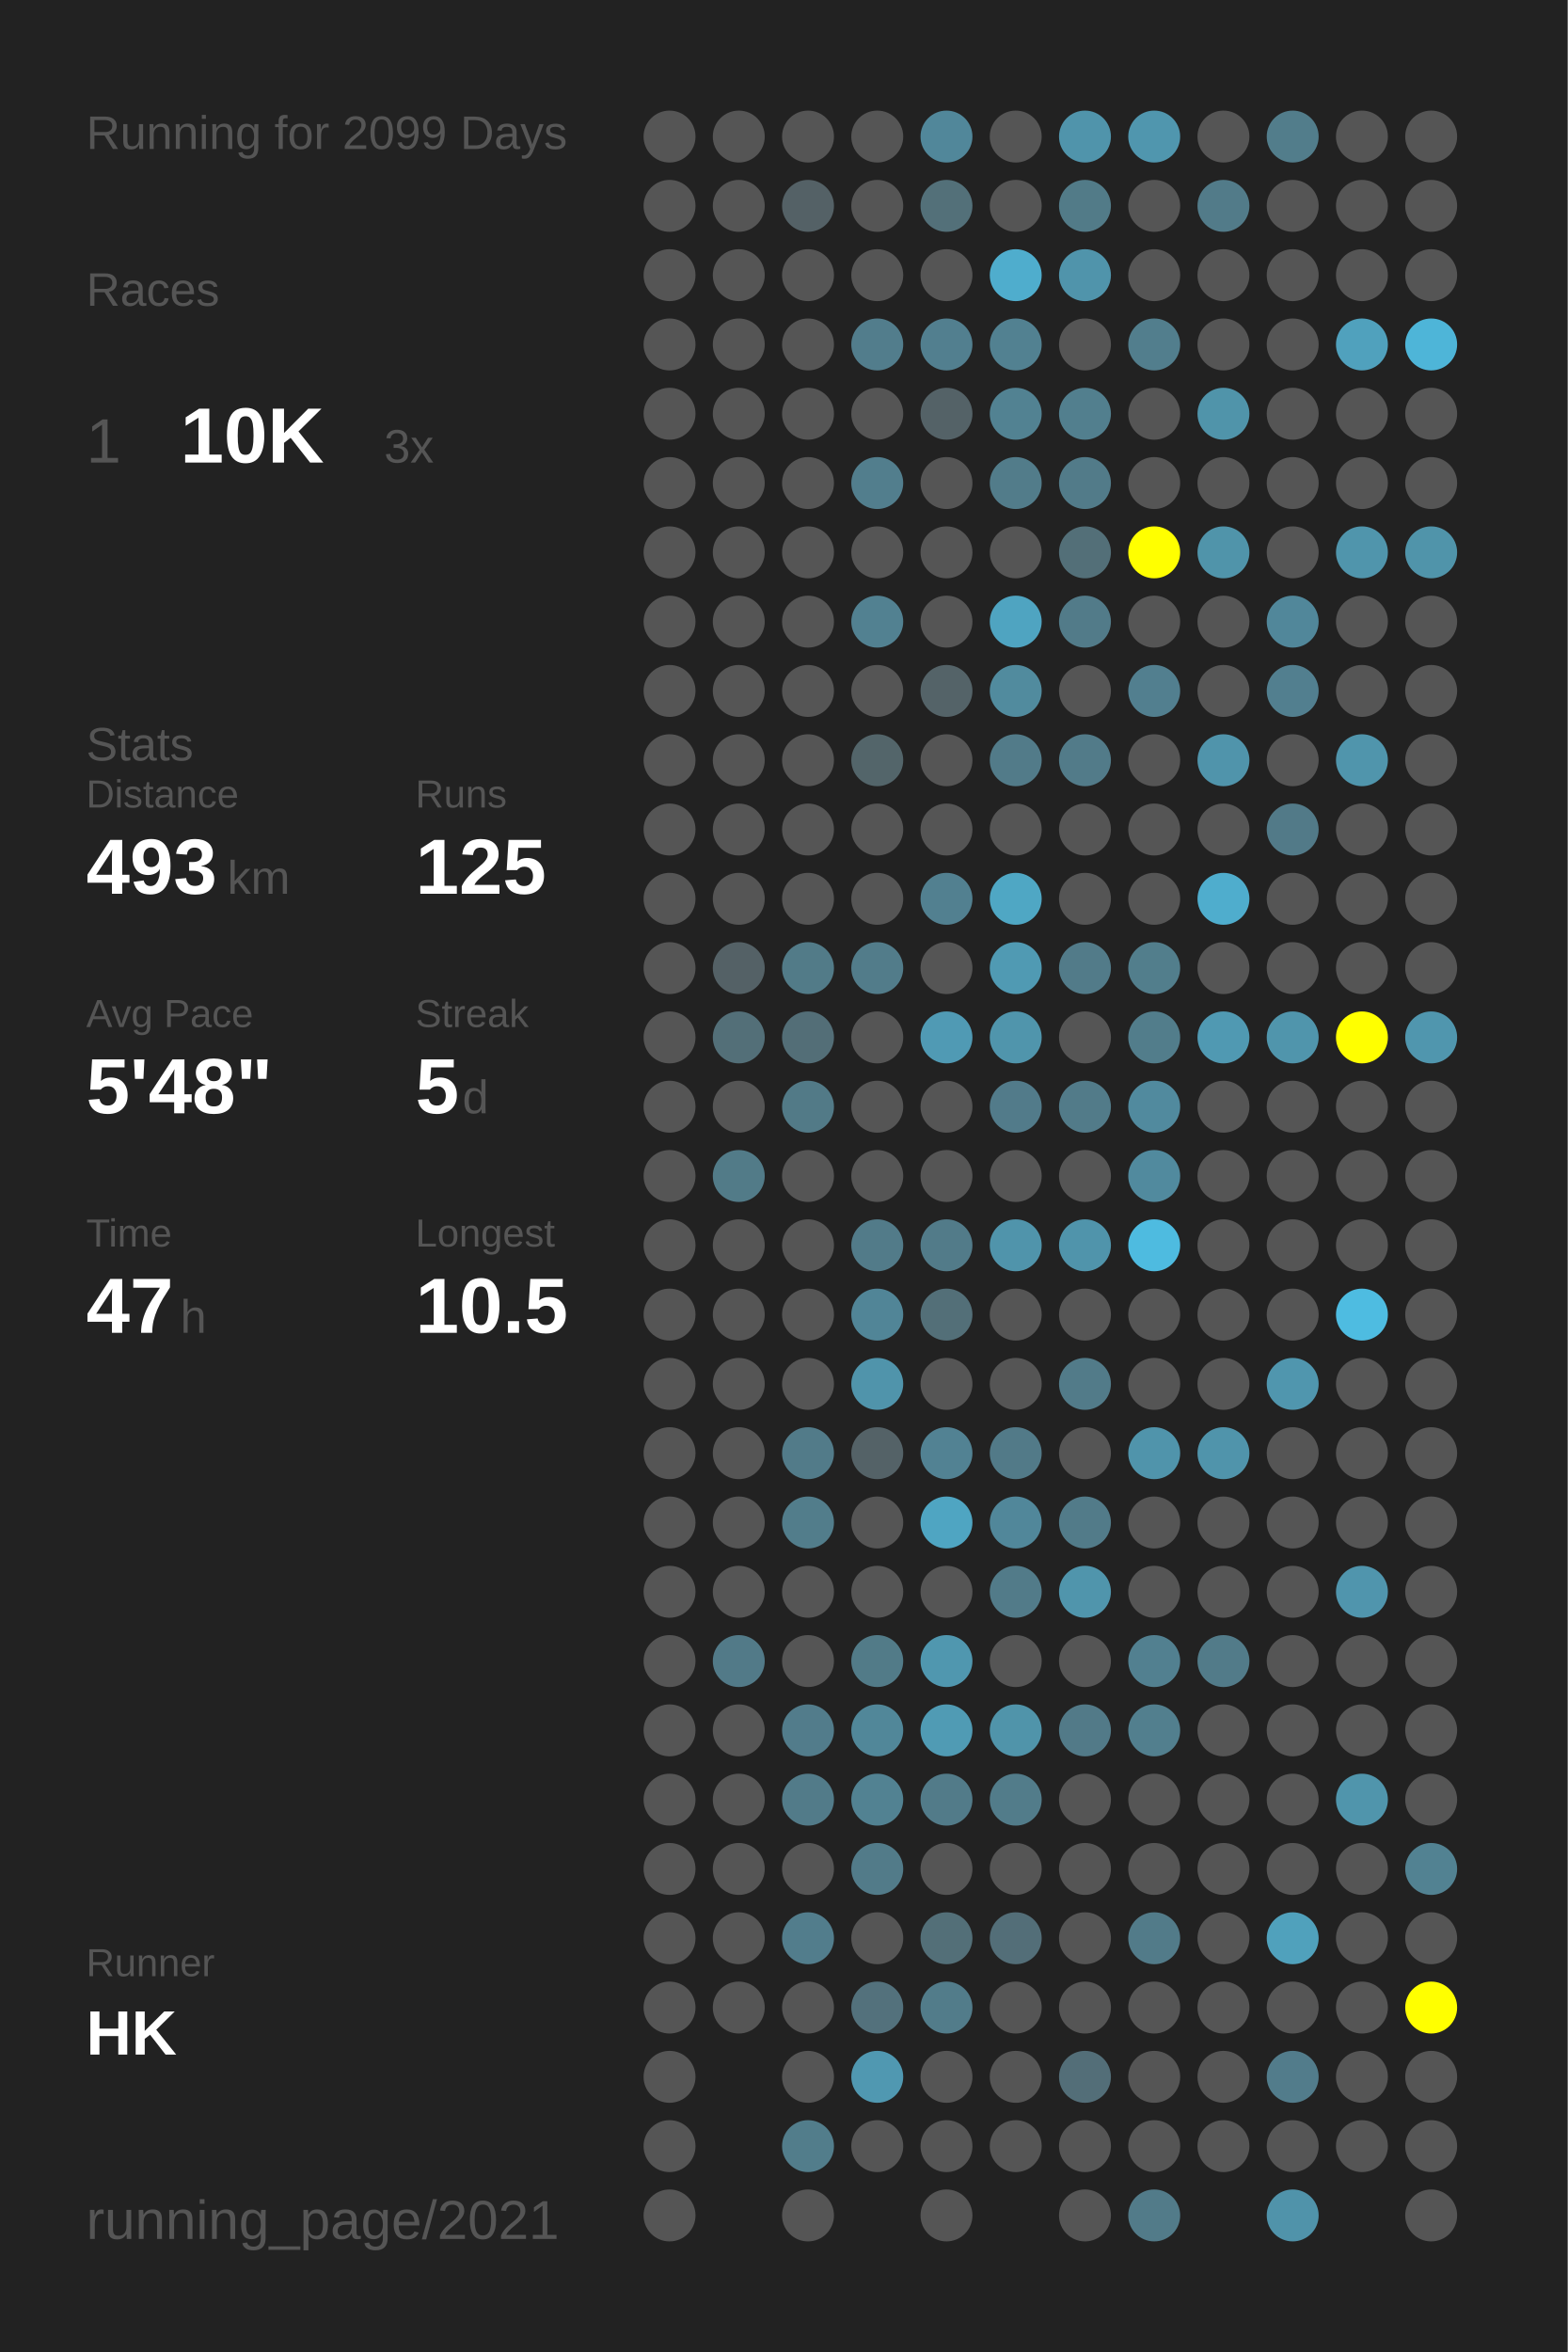
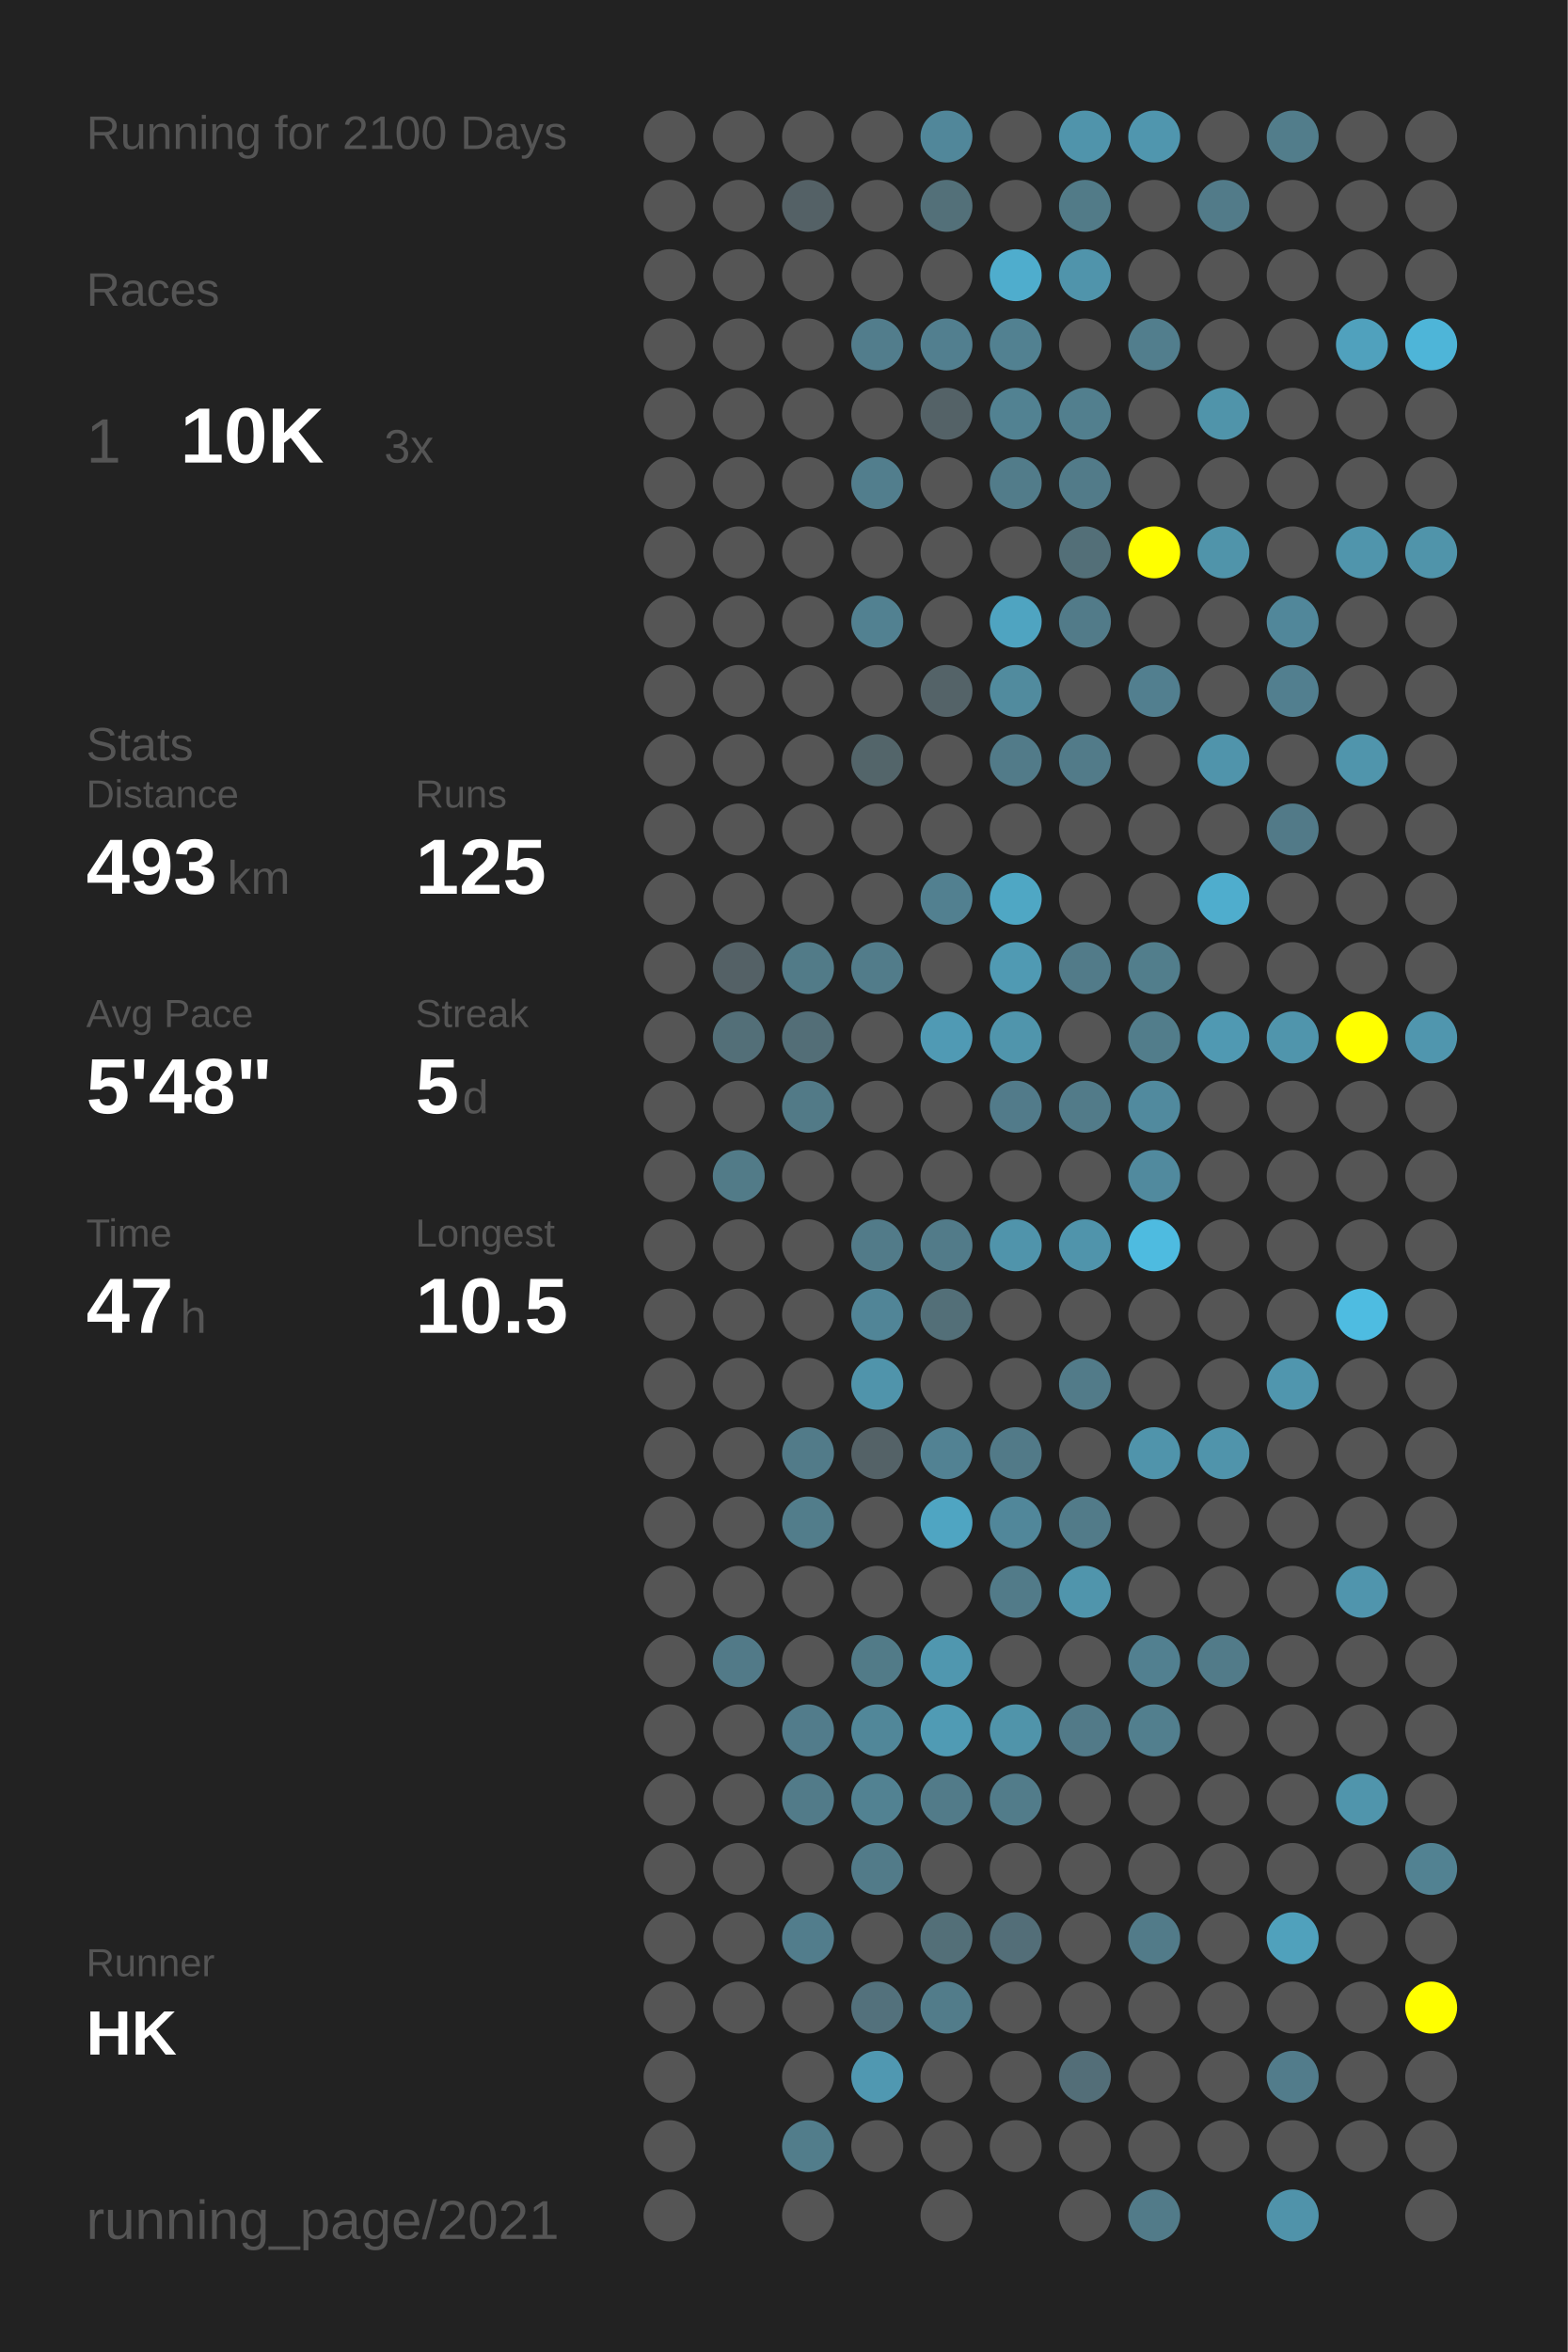
<svg xmlns="http://www.w3.org/2000/svg" baseProfile="full" height="300mm" version="1.1" viewBox="0,0,200,300" width="200mm">
  <defs />
  <rect fill="#222222" height="300" width="200" x="0" y="0" />
-   <text fill="#555555" style="font-size:6px; font-family:Arial;" x="11" y="19">Running for 2099 Days</text>
+   <text fill="#555555" style="font-size:6px; font-family:Arial;" x="11" y="19">Running for 2100 Days</text>
  <text fill="#555555" style="font-size:6px; font-family:Arial;" x="11" y="39">Races</text>
  <text fill="#555555" style="font-size:8px; font-family:Arial;" x="11" y="59">1</text>
  <text fill="#FFFFFF" style="font-size:10px; font-family:Arial; font-weight:bold;" x="23" y="59">10K</text>
  <text fill="#555555" style="font-size:6px; font-family:Arial;" x="49" y="59">3x</text>
  <text fill="#555555" style="font-size:6px; font-family:Arial;" x="11" y="97">Stats</text>
  <text fill="#555555" style="font-size:5px; font-family:Arial;" x="11" y="103">Distance</text>
  <text fill="#FFFFFF" style="font-size:10px; font-family:Arial; font-weight:bold;" x="11" y="114">493</text>
  <text fill="#555555" style="font-size:6px; font-family:Arial;" x="29" y="114">km</text>
  <text fill="#555555" style="font-size:5px; font-family:Arial;" x="53" y="103">Runs</text>
  <text fill="#FFFFFF" style="font-size:10px; font-family:Arial; font-weight:bold;" x="53" y="114">125</text>
  <text fill="#555555" style="font-size:5px; font-family:Arial;" x="11" y="131">Avg Pace</text>
  <text fill="#FFFFFF" style="font-size:10px; font-family:Arial; font-weight:bold;" x="11" y="142">5'48"</text>
  <text fill="#555555" style="font-size:5px; font-family:Arial;" x="53" y="131">Streak</text>
  <text fill="#FFFFFF" style="font-size:10px; font-family:Arial; font-weight:bold;" x="53" y="142">5</text>
  <text fill="#555555" style="font-size:6px; font-family:Arial;" x="59" y="142">d</text>
  <text fill="#555555" style="font-size:5px; font-family:Arial;" x="11" y="159">Time</text>
  <text fill="#FFFFFF" style="font-size:10px; font-family:Arial; font-weight:bold;" x="11" y="170">47</text>
  <text fill="#555555" style="font-size:6px; font-family:Arial;" x="23" y="170">h</text>
  <text fill="#555555" style="font-size:5px; font-family:Arial;" x="53" y="159">Longest</text>
  <text fill="#FFFFFF" style="font-size:10px; font-family:Arial; font-weight:bold;" x="53" y="170">10.5</text>
  <text fill="#555555" style="font-size:5px; font-family:Arial;" x="11" y="252.065">Runner</text>
  <text fill="#FFFFFF" style="font-size:8px; font-family:Arial; font-weight:bold;" x="11" y="262.065">HK</text>
  <text fill="#555555" style="font-size:7px; font-family:Arial;" x="11" y="285.581">running_page/2021</text>
  <circle cx="85.417" cy="17.419" fill="#555555" r="3.312" />
  <circle cx="85.417" cy="26.258" fill="#555555" r="3.312" />
  <circle cx="85.417" cy="35.097" fill="#555555" r="3.312" />
  <circle cx="85.417" cy="43.935" fill="#555555" r="3.312" />
  <circle cx="85.417" cy="52.774" fill="#555555" r="3.312" />
  <circle cx="85.417" cy="61.613" fill="#555555" r="3.312" />
  <circle cx="85.417" cy="70.452" fill="#555555" r="3.312" />
  <circle cx="85.417" cy="79.29" fill="#555555" r="3.312" />
  <circle cx="85.417" cy="88.129" fill="#555555" r="3.312" />
  <circle cx="85.417" cy="96.968" fill="#555555" r="3.312" />
  <circle cx="85.417" cy="105.806" fill="#555555" r="3.312" />
  <circle cx="85.417" cy="114.645" fill="#555555" r="3.312" />
  <circle cx="85.417" cy="123.484" fill="#555555" r="3.312" />
  <circle cx="85.417" cy="132.323" fill="#555555" r="3.312" />
  <circle cx="85.417" cy="141.161" fill="#555555" r="3.312" />
  <circle cx="85.417" cy="150" fill="#555555" r="3.312" />
  <circle cx="85.417" cy="158.839" fill="#555555" r="3.312" />
  <circle cx="85.417" cy="167.677" fill="#555555" r="3.312" />
  <circle cx="85.417" cy="176.516" fill="#555555" r="3.312" />
  <circle cx="85.417" cy="185.355" fill="#555555" r="3.312" />
  <circle cx="85.417" cy="194.194" fill="#555555" r="3.312" />
  <circle cx="85.417" cy="203.032" fill="#555555" r="3.312" />
  <circle cx="85.417" cy="211.871" fill="#555555" r="3.312" />
  <circle cx="85.417" cy="220.71" fill="#555555" r="3.312" />
  <circle cx="85.417" cy="229.548" fill="#555555" r="3.312" />
  <circle cx="85.417" cy="238.387" fill="#555555" r="3.312" />
  <circle cx="85.417" cy="247.226" fill="#555555" r="3.312" />
  <circle cx="85.417" cy="256.065" fill="#555555" r="3.312" />
  <circle cx="85.417" cy="264.903" fill="#555555" r="3.312" />
  <circle cx="85.417" cy="273.742" fill="#555555" r="3.312" />
  <circle cx="85.417" cy="282.581" fill="#555555" r="3.312" />
  <circle cx="94.25" cy="17.419" fill="#555555" r="3.312" />
  <circle cx="94.25" cy="26.258" fill="#555555" r="3.312" />
  <circle cx="94.25" cy="35.097" fill="#555555" r="3.312" />
  <circle cx="94.25" cy="43.935" fill="#555555" r="3.312" />
  <circle cx="94.25" cy="52.774" fill="#555555" r="3.312" />
  <circle cx="94.25" cy="61.613" fill="#555555" r="3.312" />
  <circle cx="94.25" cy="70.452" fill="#555555" r="3.312" />
  <circle cx="94.25" cy="79.29" fill="#555555" r="3.312" />
  <circle cx="94.25" cy="88.129" fill="#555555" r="3.312" />
  <circle cx="94.25" cy="96.968" fill="#555555" r="3.312" />
  <circle cx="94.25" cy="105.806" fill="#555555" r="3.312" />
  <circle cx="94.25" cy="114.645" fill="#555555" r="3.312" />
  <circle cx="94.25" cy="123.484" fill="#546166" r="3.312" />
  <circle cx="94.25" cy="132.323" fill="#536f78" r="3.312" />
  <circle cx="94.25" cy="141.161" fill="#555555" r="3.312" />
  <circle cx="94.25" cy="150" fill="#527b88" r="3.312" />
  <circle cx="94.25" cy="158.839" fill="#555555" r="3.312" />
  <circle cx="94.25" cy="167.677" fill="#555555" r="3.312" />
  <circle cx="94.25" cy="176.516" fill="#555555" r="3.312" />
  <circle cx="94.25" cy="185.355" fill="#555555" r="3.312" />
  <circle cx="94.25" cy="194.194" fill="#555555" r="3.312" />
  <circle cx="94.25" cy="203.032" fill="#555555" r="3.312" />
  <circle cx="94.25" cy="211.871" fill="#527a88" r="3.312" />
  <circle cx="94.25" cy="220.71" fill="#555555" r="3.312" />
  <circle cx="94.25" cy="229.548" fill="#555555" r="3.312" />
  <circle cx="94.25" cy="238.387" fill="#555555" r="3.312" />
  <circle cx="94.25" cy="247.226" fill="#555555" r="3.312" />
  <circle cx="94.25" cy="256.065" fill="#555555" r="3.312" />
  <circle cx="103.083" cy="17.419" fill="#555555" r="3.312" />
  <circle cx="103.083" cy="26.258" fill="#546166" r="3.312" />
  <circle cx="103.083" cy="35.097" fill="#555555" r="3.312" />
  <circle cx="103.083" cy="43.935" fill="#555555" r="3.312" />
  <circle cx="103.083" cy="52.774" fill="#555555" r="3.312" />
  <circle cx="103.083" cy="61.613" fill="#555555" r="3.312" />
  <circle cx="103.083" cy="70.452" fill="#555555" r="3.312" />
  <circle cx="103.083" cy="79.29" fill="#555555" r="3.312" />
  <circle cx="103.083" cy="88.129" fill="#555555" r="3.312" />
  <circle cx="103.083" cy="96.968" fill="#555555" r="3.312" />
  <circle cx="103.083" cy="105.806" fill="#555555" r="3.312" />
  <circle cx="103.083" cy="114.645" fill="#555555" r="3.312" />
  <circle cx="103.083" cy="123.484" fill="#527b88" r="3.312" />
  <circle cx="103.083" cy="132.323" fill="#536e77" r="3.312" />
  <circle cx="103.083" cy="141.161" fill="#527a87" r="3.312" />
  <circle cx="103.083" cy="150" fill="#555555" r="3.312" />
  <circle cx="103.083" cy="158.839" fill="#555555" r="3.312" />
  <circle cx="103.083" cy="167.677" fill="#555555" r="3.312" />
  <circle cx="103.083" cy="176.516" fill="#555555" r="3.312" />
  <circle cx="103.083" cy="185.355" fill="#527b89" r="3.312" />
  <circle cx="103.083" cy="194.194" fill="#527d8b" r="3.312" />
  <circle cx="103.083" cy="203.032" fill="#555555" r="3.312" />
  <circle cx="103.083" cy="211.871" fill="#555555" r="3.312" />
  <circle cx="103.083" cy="220.71" fill="#527c8b" r="3.312" />
  <circle cx="103.083" cy="229.548" fill="#527b89" r="3.312" />
  <circle cx="103.083" cy="238.387" fill="#555555" r="3.312" />
  <circle cx="103.083" cy="247.226" fill="#527d8c" r="3.312" />
  <circle cx="103.083" cy="256.065" fill="#555555" r="3.312" />
  <circle cx="103.083" cy="264.903" fill="#555555" r="3.312" />
  <circle cx="103.083" cy="273.742" fill="#527d8b" r="3.312" />
  <circle cx="103.083" cy="282.581" fill="#555555" r="3.312" />
  <circle cx="111.917" cy="17.419" fill="#555555" r="3.312" />
  <circle cx="111.917" cy="26.258" fill="#555555" r="3.312" />
  <circle cx="111.917" cy="35.097" fill="#555555" r="3.312" />
  <circle cx="111.917" cy="43.935" fill="#527d8c" r="3.312" />
  <circle cx="111.917" cy="52.774" fill="#555555" r="3.312" />
  <circle cx="111.917" cy="61.613" fill="#527e8d" r="3.312" />
  <circle cx="111.917" cy="70.452" fill="#555555" r="3.312" />
  <circle cx="111.917" cy="79.29" fill="#528191" r="3.312" />
  <circle cx="111.917" cy="88.129" fill="#555555" r="3.312" />
  <circle cx="111.917" cy="96.968" fill="#53656a" r="3.312" />
  <circle cx="111.917" cy="105.806" fill="#555555" r="3.312" />
  <circle cx="111.917" cy="114.645" fill="#555555" r="3.312" />
  <circle cx="111.917" cy="123.484" fill="#527c8a" r="3.312" />
  <circle cx="111.917" cy="132.323" fill="#555555" r="3.312" />
  <circle cx="111.917" cy="141.161" fill="#555555" r="3.312" />
  <circle cx="111.917" cy="150" fill="#555555" r="3.312" />
  <circle cx="111.917" cy="158.839" fill="#527b89" r="3.312" />
  <circle cx="111.917" cy="167.677" fill="#518597" r="3.312" />
  <circle cx="111.917" cy="176.516" fill="#5094ab" r="3.312" />
  <circle cx="111.917" cy="185.355" fill="#546267" r="3.312" />
  <circle cx="111.917" cy="194.194" fill="#555555" r="3.312" />
  <circle cx="111.917" cy="203.032" fill="#555555" r="3.312" />
  <circle cx="111.917" cy="211.871" fill="#527b88" r="3.312" />
  <circle cx="111.917" cy="220.71" fill="#518799" r="3.312" />
  <circle cx="111.917" cy="229.548" fill="#528292" r="3.312" />
  <circle cx="111.917" cy="238.387" fill="#527b89" r="3.312" />
  <circle cx="111.917" cy="247.226" fill="#555555" r="3.312" />
  <circle cx="111.917" cy="256.065" fill="#53717c" r="3.312" />
  <circle cx="111.917" cy="264.903" fill="#5098b1" r="3.312" />
  <circle cx="111.917" cy="273.742" fill="#555555" r="3.312" />
  <circle cx="120.75" cy="17.419" fill="#51879a" r="3.312" />
  <circle cx="120.75" cy="26.258" fill="#537079" r="3.312" />
  <circle cx="120.75" cy="35.097" fill="#555555" r="3.312" />
  <circle cx="120.75" cy="43.935" fill="#527f8f" r="3.312" />
  <circle cx="120.75" cy="52.774" fill="#546267" r="3.312" />
  <circle cx="120.75" cy="61.613" fill="#555555" r="3.312" />
  <circle cx="120.75" cy="70.452" fill="#555555" r="3.312" />
  <circle cx="120.75" cy="79.29" fill="#555555" r="3.312" />
  <circle cx="120.75" cy="88.129" fill="#546368" r="3.312" />
  <circle cx="120.75" cy="96.968" fill="#555555" r="3.312" />
  <circle cx="120.75" cy="105.806" fill="#555555" r="3.312" />
  <circle cx="120.75" cy="114.645" fill="#528090" r="3.312" />
  <circle cx="120.75" cy="123.484" fill="#555555" r="3.312" />
  <circle cx="120.75" cy="132.323" fill="#509ab4" r="3.312" />
  <circle cx="120.75" cy="141.161" fill="#555555" r="3.312" />
  <circle cx="120.75" cy="150" fill="#555555" r="3.312" />
  <circle cx="120.75" cy="158.839" fill="#527b89" r="3.312" />
  <circle cx="120.75" cy="167.677" fill="#536f78" r="3.312" />
  <circle cx="120.75" cy="176.516" fill="#555555" r="3.312" />
  <circle cx="120.75" cy="185.355" fill="#528293" r="3.312" />
  <circle cx="120.75" cy="194.194" fill="#4fa5c2" r="3.312" />
  <circle cx="120.75" cy="203.032" fill="#555555" r="3.312" />
  <circle cx="120.75" cy="211.871" fill="#5097af" r="3.312" />
  <circle cx="120.75" cy="220.71" fill="#509bb4" r="3.312" />
  <circle cx="120.75" cy="229.548" fill="#527b89" r="3.312" />
  <circle cx="120.75" cy="238.387" fill="#555555" r="3.312" />
  <circle cx="120.75" cy="247.226" fill="#536f78" r="3.312" />
  <circle cx="120.75" cy="256.065" fill="#527c8a" r="3.312" />
  <circle cx="120.75" cy="264.903" fill="#555555" r="3.312" />
  <circle cx="120.75" cy="273.742" fill="#555555" r="3.312" />
  <circle cx="120.75" cy="282.581" fill="#555555" r="3.312" />
  <circle cx="129.583" cy="17.419" fill="#555555" r="3.312" />
  <circle cx="129.583" cy="26.258" fill="#555555" r="3.312" />
  <circle cx="129.583" cy="35.097" fill="#4fadcd" r="3.312" />
  <circle cx="129.583" cy="43.935" fill="#528191" r="3.312" />
  <circle cx="129.583" cy="52.774" fill="#528292" r="3.312" />
  <circle cx="129.583" cy="61.613" fill="#527c8a" r="3.312" />
  <circle cx="129.583" cy="70.452" fill="#555555" r="3.312" />
  <circle cx="129.583" cy="79.29" fill="#4fa4c1" r="3.312" />
  <circle cx="129.583" cy="88.129" fill="#518b9e" r="3.312" />
  <circle cx="129.583" cy="96.968" fill="#527b89" r="3.312" />
  <circle cx="129.583" cy="105.806" fill="#555555" r="3.312" />
  <circle cx="129.583" cy="114.645" fill="#4fa7c4" r="3.312" />
  <circle cx="129.583" cy="123.484" fill="#509ab3" r="3.312" />
  <circle cx="129.583" cy="132.323" fill="#5095ac" r="3.312" />
  <circle cx="129.583" cy="141.161" fill="#527b8a" r="3.312" />
  <circle cx="129.583" cy="150" fill="#555555" r="3.312" />
  <circle cx="129.583" cy="158.839" fill="#5094ab" r="3.312" />
  <circle cx="129.583" cy="167.677" fill="#555555" r="3.312" />
  <circle cx="129.583" cy="176.516" fill="#555555" r="3.312" />
  <circle cx="129.583" cy="185.355" fill="#527a88" r="3.312" />
  <circle cx="129.583" cy="194.194" fill="#51879a" r="3.312" />
  <circle cx="129.583" cy="203.032" fill="#527b89" r="3.312" />
  <circle cx="129.583" cy="211.871" fill="#555555" r="3.312" />
  <circle cx="129.583" cy="220.71" fill="#5094aa" r="3.312" />
  <circle cx="129.583" cy="229.548" fill="#527c8a" r="3.312" />
  <circle cx="129.583" cy="238.387" fill="#555555" r="3.312" />
  <circle cx="129.583" cy="247.226" fill="#536e78" r="3.312" />
  <circle cx="129.583" cy="256.065" fill="#555555" r="3.312" />
  <circle cx="129.583" cy="264.903" fill="#555555" r="3.312" />
  <circle cx="129.583" cy="273.742" fill="#555555" r="3.312" />
  <circle cx="138.417" cy="17.419" fill="#5094ab" r="3.312" />
  <circle cx="138.417" cy="26.258" fill="#527b88" r="3.312" />
  <circle cx="138.417" cy="35.097" fill="#5094ab" r="3.312" />
  <circle cx="138.417" cy="43.935" fill="#555555" r="3.312" />
  <circle cx="138.417" cy="52.774" fill="#527f8e" r="3.312" />
  <circle cx="138.417" cy="61.613" fill="#527b89" r="3.312" />
  <circle cx="138.417" cy="70.452" fill="#536f78" r="3.312" />
  <circle cx="138.417" cy="79.29" fill="#527b89" r="3.312" />
  <circle cx="138.417" cy="88.129" fill="#555555" r="3.312" />
  <circle cx="138.417" cy="96.968" fill="#527b89" r="3.312" />
  <circle cx="138.417" cy="105.806" fill="#555555" r="3.312" />
  <circle cx="138.417" cy="114.645" fill="#555555" r="3.312" />
  <circle cx="138.417" cy="123.484" fill="#527b89" r="3.312" />
  <circle cx="138.417" cy="132.323" fill="#555555" r="3.312" />
  <circle cx="138.417" cy="141.161" fill="#527b89" r="3.312" />
  <circle cx="138.417" cy="150" fill="#555555" r="3.312" />
  <circle cx="138.417" cy="158.839" fill="#5094ab" r="3.312" />
  <circle cx="138.417" cy="167.677" fill="#555555" r="3.312" />
  <circle cx="138.417" cy="176.516" fill="#527b89" r="3.312" />
  <circle cx="138.417" cy="185.355" fill="#555555" r="3.312" />
  <circle cx="138.417" cy="194.194" fill="#527b89" r="3.312" />
  <circle cx="138.417" cy="203.032" fill="#5095ac" r="3.312" />
  <circle cx="138.417" cy="211.871" fill="#555555" r="3.312" />
  <circle cx="138.417" cy="220.71" fill="#527a88" r="3.312" />
  <circle cx="138.417" cy="229.548" fill="#555555" r="3.312" />
  <circle cx="138.417" cy="238.387" fill="#555555" r="3.312" />
  <circle cx="138.417" cy="247.226" fill="#555555" r="3.312" />
  <circle cx="138.417" cy="256.065" fill="#555555" r="3.312" />
  <circle cx="138.417" cy="264.903" fill="#536e78" r="3.312" />
  <circle cx="138.417" cy="273.742" fill="#555555" r="3.312" />
  <circle cx="138.417" cy="282.581" fill="#555555" r="3.312" />
  <circle cx="147.25" cy="17.419" fill="#5096ae" r="3.312" />
  <circle cx="147.25" cy="26.258" fill="#555555" r="3.312" />
  <circle cx="147.25" cy="35.097" fill="#555555" r="3.312" />
  <circle cx="147.25" cy="43.935" fill="#527e8d" r="3.312" />
  <circle cx="147.25" cy="52.774" fill="#555555" r="3.312" />
  <circle cx="147.25" cy="61.613" fill="#555555" r="3.312" />
  <circle cx="147.25" cy="70.452" fill="#FFFF00" r="3.312" />
  <circle cx="147.25" cy="79.29" fill="#555555" r="3.312" />
  <circle cx="147.25" cy="88.129" fill="#527f8f" r="3.312" />
  <circle cx="147.25" cy="96.968" fill="#555555" r="3.312" />
  <circle cx="147.25" cy="105.806" fill="#555555" r="3.312" />
  <circle cx="147.25" cy="114.645" fill="#555555" r="3.312" />
  <circle cx="147.25" cy="123.484" fill="#527e8c" r="3.312" />
  <circle cx="147.25" cy="132.323" fill="#527d8b" r="3.312" />
  <circle cx="147.25" cy="141.161" fill="#518a9e" r="3.312" />
  <circle cx="147.25" cy="150" fill="#518a9e" r="3.312" />
  <circle cx="147.25" cy="158.839" fill="#4ebbe0" r="3.312" />
  <circle cx="147.25" cy="167.677" fill="#555555" r="3.312" />
  <circle cx="147.25" cy="176.516" fill="#555555" r="3.312" />
  <circle cx="147.25" cy="185.355" fill="#5094ab" r="3.312" />
  <circle cx="147.25" cy="194.194" fill="#555555" r="3.312" />
  <circle cx="147.25" cy="203.032" fill="#555555" r="3.312" />
  <circle cx="147.25" cy="211.871" fill="#528090" r="3.312" />
  <circle cx="147.25" cy="220.71" fill="#527f8e" r="3.312" />
  <circle cx="147.25" cy="229.548" fill="#555555" r="3.312" />
  <circle cx="147.25" cy="238.387" fill="#555555" r="3.312" />
  <circle cx="147.25" cy="247.226" fill="#527b89" r="3.312" />
  <circle cx="147.25" cy="256.065" fill="#555555" r="3.312" />
  <circle cx="147.25" cy="264.903" fill="#555555" r="3.312" />
  <circle cx="147.25" cy="273.742" fill="#555555" r="3.312" />
  <circle cx="147.25" cy="282.581" fill="#527b89" r="3.312" />
  <circle cx="156.083" cy="17.419" fill="#555555" r="3.312" />
  <circle cx="156.083" cy="26.258" fill="#527b89" r="3.312" />
  <circle cx="156.083" cy="35.097" fill="#555555" r="3.312" />
  <circle cx="156.083" cy="43.935" fill="#555555" r="3.312" />
  <circle cx="156.083" cy="52.774" fill="#5094aa" r="3.312" />
  <circle cx="156.083" cy="61.613" fill="#555555" r="3.312" />
  <circle cx="156.083" cy="70.452" fill="#5094aa" r="3.312" />
  <circle cx="156.083" cy="79.29" fill="#555555" r="3.312" />
  <circle cx="156.083" cy="88.129" fill="#555555" r="3.312" />
  <circle cx="156.083" cy="96.968" fill="#5094ab" r="3.312" />
  <circle cx="156.083" cy="105.806" fill="#555555" r="3.312" />
  <circle cx="156.083" cy="114.645" fill="#4fadcd" r="3.312" />
  <circle cx="156.083" cy="123.484" fill="#555555" r="3.312" />
  <circle cx="156.083" cy="132.323" fill="#5099b2" r="3.312" />
  <circle cx="156.083" cy="141.161" fill="#555555" r="3.312" />
  <circle cx="156.083" cy="150" fill="#555555" r="3.312" />
  <circle cx="156.083" cy="158.839" fill="#555555" r="3.312" />
  <circle cx="156.083" cy="167.677" fill="#555555" r="3.312" />
  <circle cx="156.083" cy="176.516" fill="#555555" r="3.312" />
  <circle cx="156.083" cy="185.355" fill="#5094ab" r="3.312" />
  <circle cx="156.083" cy="194.194" fill="#555555" r="3.312" />
  <circle cx="156.083" cy="203.032" fill="#555555" r="3.312" />
  <circle cx="156.083" cy="211.871" fill="#527b89" r="3.312" />
  <circle cx="156.083" cy="220.71" fill="#555555" r="3.312" />
  <circle cx="156.083" cy="229.548" fill="#555555" r="3.312" />
  <circle cx="156.083" cy="238.387" fill="#555555" r="3.312" />
  <circle cx="156.083" cy="247.226" fill="#555555" r="3.312" />
  <circle cx="156.083" cy="256.065" fill="#555555" r="3.312" />
  <circle cx="156.083" cy="264.903" fill="#555555" r="3.312" />
  <circle cx="156.083" cy="273.742" fill="#555555" r="3.312" />
  <circle cx="164.917" cy="17.419" fill="#527d8b" r="3.312" />
  <circle cx="164.917" cy="26.258" fill="#555555" r="3.312" />
  <circle cx="164.917" cy="35.097" fill="#555555" r="3.312" />
  <circle cx="164.917" cy="43.935" fill="#555555" r="3.312" />
  <circle cx="164.917" cy="52.774" fill="#555555" r="3.312" />
  <circle cx="164.917" cy="61.613" fill="#555555" r="3.312" />
  <circle cx="164.917" cy="70.452" fill="#555555" r="3.312" />
  <circle cx="164.917" cy="79.29" fill="#51879a" r="3.312" />
  <circle cx="164.917" cy="88.129" fill="#527f8f" r="3.312" />
  <circle cx="164.917" cy="96.968" fill="#555555" r="3.312" />
  <circle cx="164.917" cy="105.806" fill="#527a88" r="3.312" />
  <circle cx="164.917" cy="114.645" fill="#555555" r="3.312" />
  <circle cx="164.917" cy="123.484" fill="#555555" r="3.312" />
  <circle cx="164.917" cy="132.323" fill="#5095ac" r="3.312" />
  <circle cx="164.917" cy="141.161" fill="#555555" r="3.312" />
  <circle cx="164.917" cy="150" fill="#555555" r="3.312" />
  <circle cx="164.917" cy="158.839" fill="#555555" r="3.312" />
  <circle cx="164.917" cy="167.677" fill="#555555" r="3.312" />
  <circle cx="164.917" cy="176.516" fill="#5096ae" r="3.312" />
  <circle cx="164.917" cy="185.355" fill="#555555" r="3.312" />
  <circle cx="164.917" cy="194.194" fill="#555555" r="3.312" />
  <circle cx="164.917" cy="203.032" fill="#555555" r="3.312" />
  <circle cx="164.917" cy="211.871" fill="#555555" r="3.312" />
  <circle cx="164.917" cy="220.71" fill="#555555" r="3.312" />
  <circle cx="164.917" cy="229.548" fill="#555555" r="3.312" />
  <circle cx="164.917" cy="238.387" fill="#555555" r="3.312" />
  <circle cx="164.917" cy="247.226" fill="#50a1bc" r="3.312" />
  <circle cx="164.917" cy="256.065" fill="#555555" r="3.312" />
  <circle cx="164.917" cy="264.903" fill="#527c8b" r="3.312" />
  <circle cx="164.917" cy="273.742" fill="#555555" r="3.312" />
  <circle cx="164.917" cy="282.581" fill="#5093aa" r="3.312" />
  <circle cx="173.75" cy="17.419" fill="#555555" r="3.312" />
  <circle cx="173.75" cy="26.258" fill="#555555" r="3.312" />
  <circle cx="173.75" cy="35.097" fill="#555555" r="3.312" />
  <circle cx="173.75" cy="43.935" fill="#50a1bd" r="3.312" />
  <circle cx="173.75" cy="52.774" fill="#555555" r="3.312" />
  <circle cx="173.75" cy="61.613" fill="#555555" r="3.312" />
  <circle cx="173.75" cy="70.452" fill="#5095ac" r="3.312" />
  <circle cx="173.75" cy="79.29" fill="#555555" r="3.312" />
  <circle cx="173.75" cy="88.129" fill="#555555" r="3.312" />
  <circle cx="173.75" cy="96.968" fill="#5095ac" r="3.312" />
  <circle cx="173.75" cy="105.806" fill="#555555" r="3.312" />
  <circle cx="173.75" cy="114.645" fill="#555555" r="3.312" />
  <circle cx="173.75" cy="123.484" fill="#555555" r="3.312" />
  <circle cx="173.75" cy="132.323" fill="#FFFF00" r="3.312" />
  <circle cx="173.75" cy="141.161" fill="#555555" r="3.312" />
  <circle cx="173.75" cy="150" fill="#555555" r="3.312" />
  <circle cx="173.75" cy="158.839" fill="#555555" r="3.312" />
  <circle cx="173.75" cy="167.677" fill="#4ebce1" r="3.312" />
  <circle cx="173.75" cy="176.516" fill="#555555" r="3.312" />
  <circle cx="173.75" cy="185.355" fill="#555555" r="3.312" />
  <circle cx="173.75" cy="194.194" fill="#555555" r="3.312" />
  <circle cx="173.75" cy="203.032" fill="#5095ad" r="3.312" />
  <circle cx="173.75" cy="211.871" fill="#555555" r="3.312" />
  <circle cx="173.75" cy="220.71" fill="#555555" r="3.312" />
  <circle cx="173.75" cy="229.548" fill="#5095ac" r="3.312" />
  <circle cx="173.75" cy="238.387" fill="#555555" r="3.312" />
  <circle cx="173.75" cy="247.226" fill="#555555" r="3.312" />
  <circle cx="173.75" cy="256.065" fill="#555555" r="3.312" />
  <circle cx="173.75" cy="264.903" fill="#555555" r="3.312" />
  <circle cx="173.75" cy="273.742" fill="#555555" r="3.312" />
  <circle cx="182.583" cy="17.419" fill="#555555" r="3.312" />
  <circle cx="182.583" cy="26.258" fill="#555555" r="3.312" />
  <circle cx="182.583" cy="35.097" fill="#555555" r="3.312" />
  <circle cx="182.583" cy="43.935" fill="#4eb5d8" r="3.312" />
  <circle cx="182.583" cy="52.774" fill="#555555" r="3.312" />
  <circle cx="182.583" cy="61.613" fill="#555555" r="3.312" />
  <circle cx="182.583" cy="70.452" fill="#5094aa" r="3.312" />
  <circle cx="182.583" cy="79.29" fill="#555555" r="3.312" />
  <circle cx="182.583" cy="88.129" fill="#555555" r="3.312" />
  <circle cx="182.583" cy="96.968" fill="#555555" r="3.312" />
  <circle cx="182.583" cy="105.806" fill="#555555" r="3.312" />
  <circle cx="182.583" cy="114.645" fill="#555555" r="3.312" />
  <circle cx="182.583" cy="123.484" fill="#555555" r="3.312" />
  <circle cx="182.583" cy="132.323" fill="#5096ae" r="3.312" />
  <circle cx="182.583" cy="141.161" fill="#555555" r="3.312" />
  <circle cx="182.583" cy="150" fill="#555555" r="3.312" />
  <circle cx="182.583" cy="158.839" fill="#555555" r="3.312" />
  <circle cx="182.583" cy="167.677" fill="#555555" r="3.312" />
  <circle cx="182.583" cy="176.516" fill="#555555" r="3.312" />
  <circle cx="182.583" cy="185.355" fill="#555555" r="3.312" />
  <circle cx="182.583" cy="194.194" fill="#555555" r="3.312" />
  <circle cx="182.583" cy="203.032" fill="#555555" r="3.312" />
  <circle cx="182.583" cy="211.871" fill="#555555" r="3.312" />
  <circle cx="182.583" cy="220.71" fill="#555555" r="3.312" />
  <circle cx="182.583" cy="229.548" fill="#555555" r="3.312" />
  <circle cx="182.583" cy="238.387" fill="#528292" r="3.312" />
  <circle cx="182.583" cy="247.226" fill="#555555" r="3.312" />
  <circle cx="182.583" cy="256.065" fill="#FFFF00" r="3.312" />
  <circle cx="182.583" cy="264.903" fill="#555555" r="3.312" />
  <circle cx="182.583" cy="273.742" fill="#555555" r="3.312" />
  <circle cx="182.583" cy="282.581" fill="#555555" r="3.312" />
</svg>
